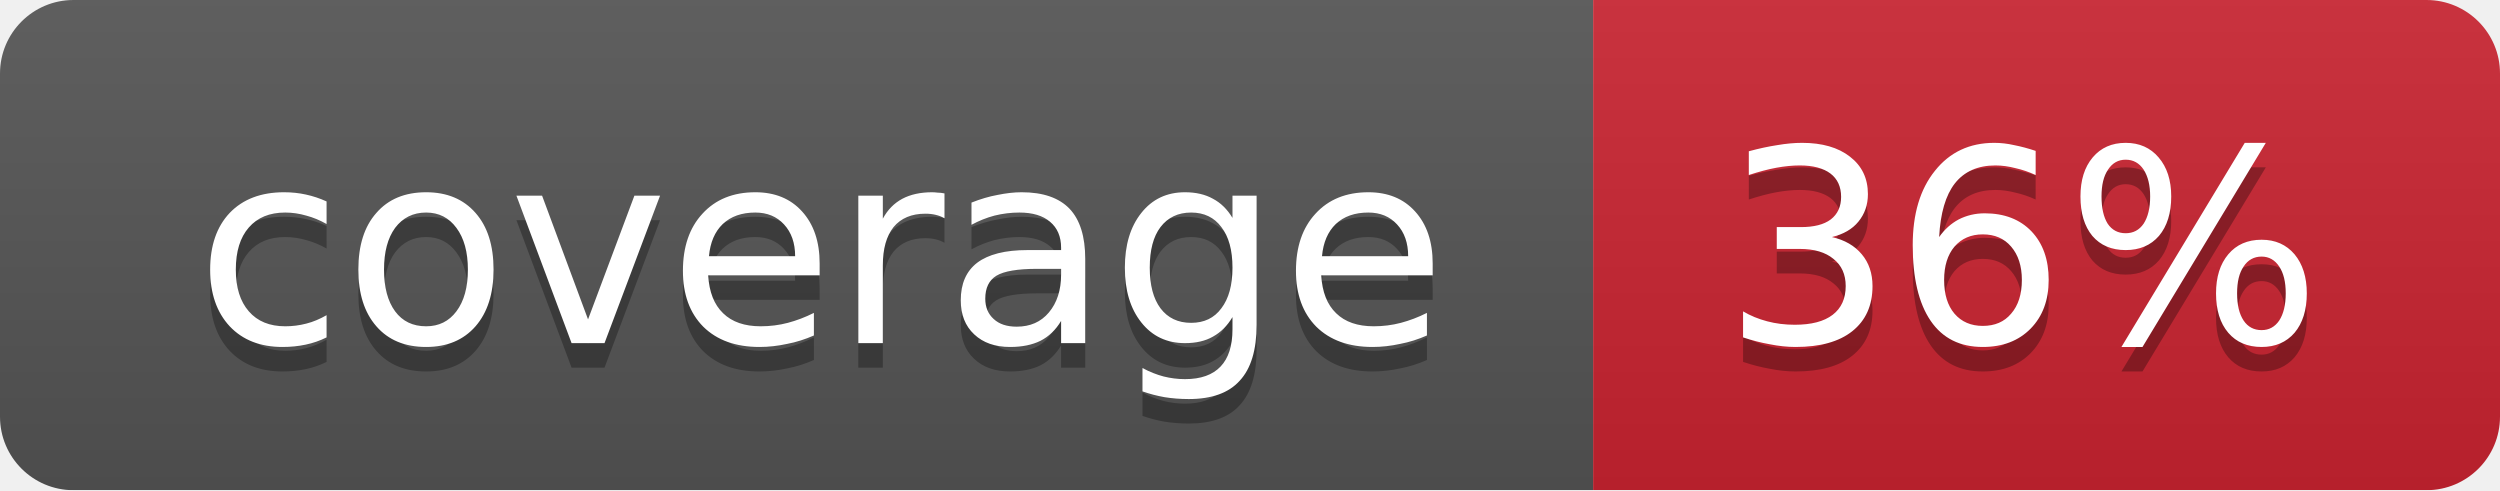
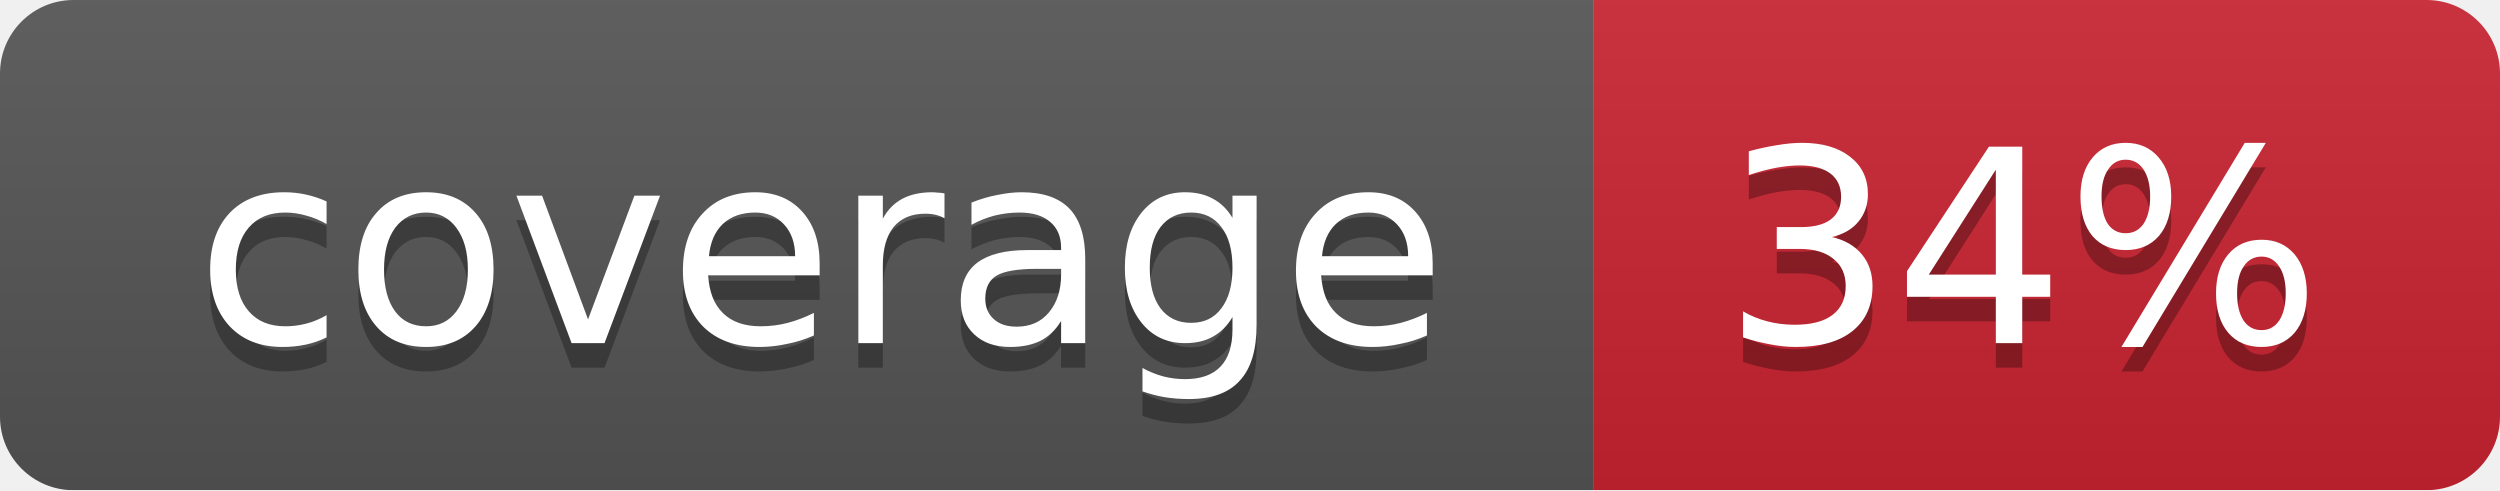
<svg xmlns="http://www.w3.org/2000/svg" width="102" height="20">
  <linearGradient id="smooth" x2="0" y2="100%">
    <stop offset="0" stop-color="#bbb" stop-opacity=".1" />
    <stop offset="1" stop-opacity=".1" />
  </linearGradient>
  <mask id="round">
    <rect width="102" height="20" rx="3" fill="#fff" />
  </mask>
  <g mask="url(#round)">
    <rect width="65" height="20" fill="#555" />
    <rect x="65" width="37" height="20" fill="#cb2431" />
    <rect width="102" height="20" fill="url(#smooth)" />
  </g>
  <g fill="#fff" text-anchor="middle" font-family="DejaVu Sans,Verdana,Geneva,sans-serif" font-size="11">
    <text x="33.5" y="15" fill="#010101" fill-opacity=".3">coverage</text>
    <text x="33.5" y="14">coverage</text>
-     <text x="82.5" y="15" fill="#010101" fill-opacity=".3">36%</text>
-     <text x="82.5" y="14">36%</text>
+     <text x="82.5" y="15" fill="#010101" fill-opacity=".3">34%</text>
+     <text x="82.5" y="14">34%</text>
  </g>
</svg>
